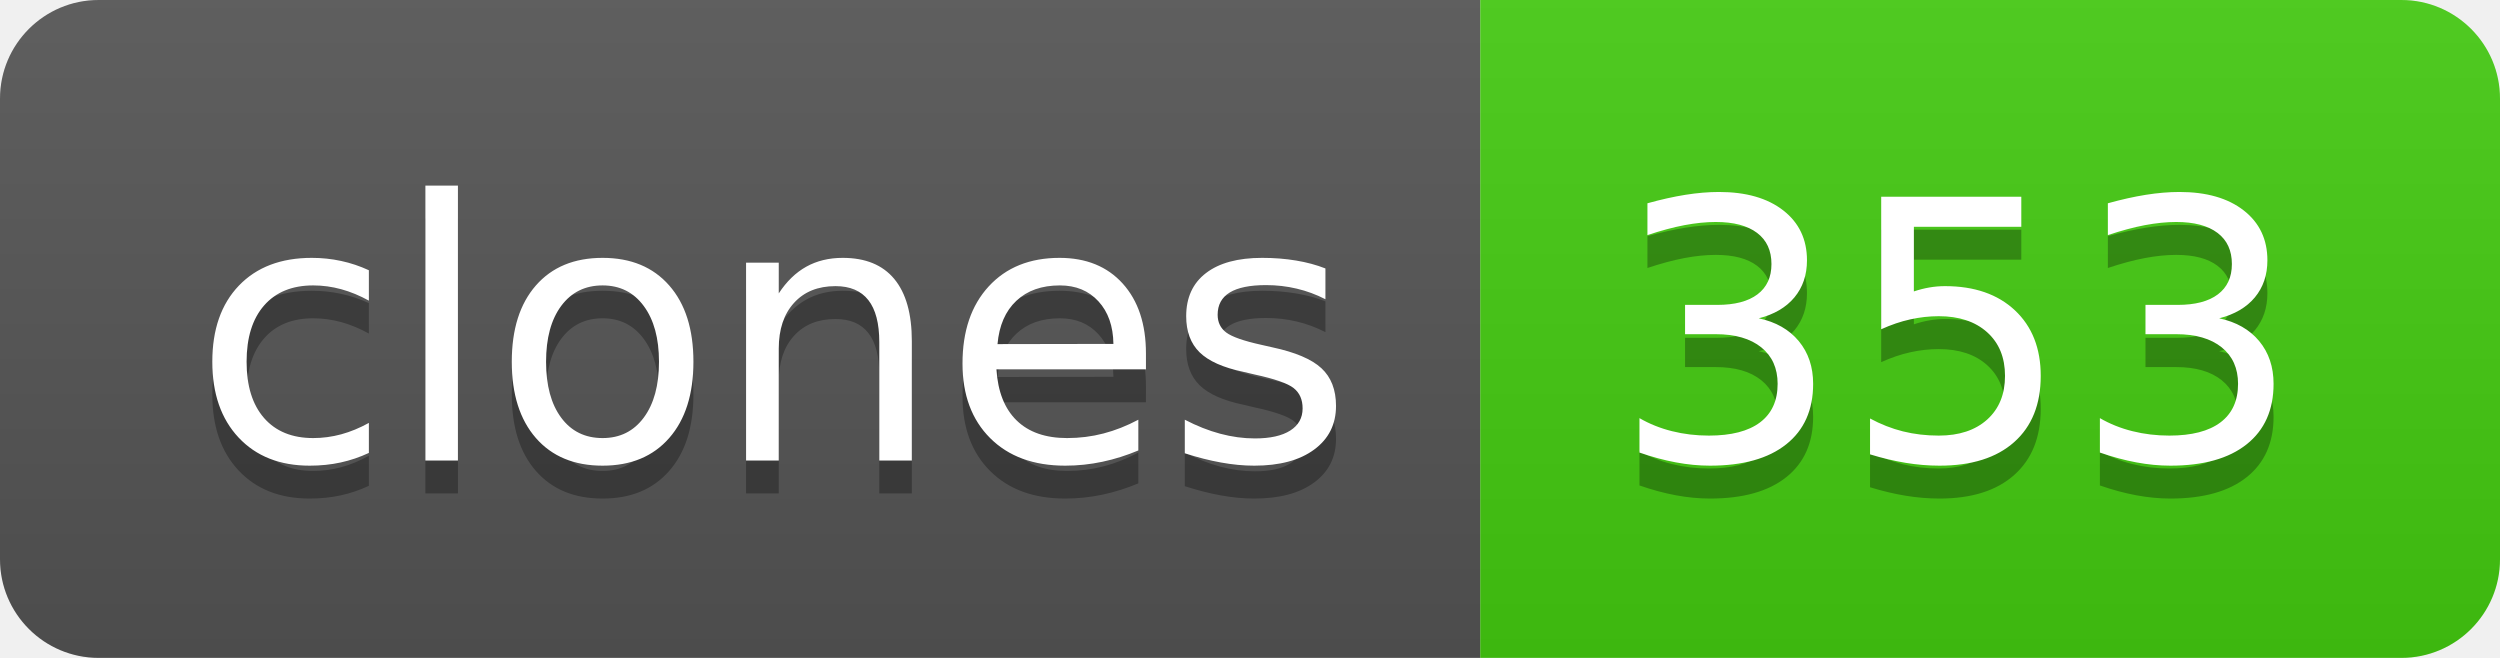
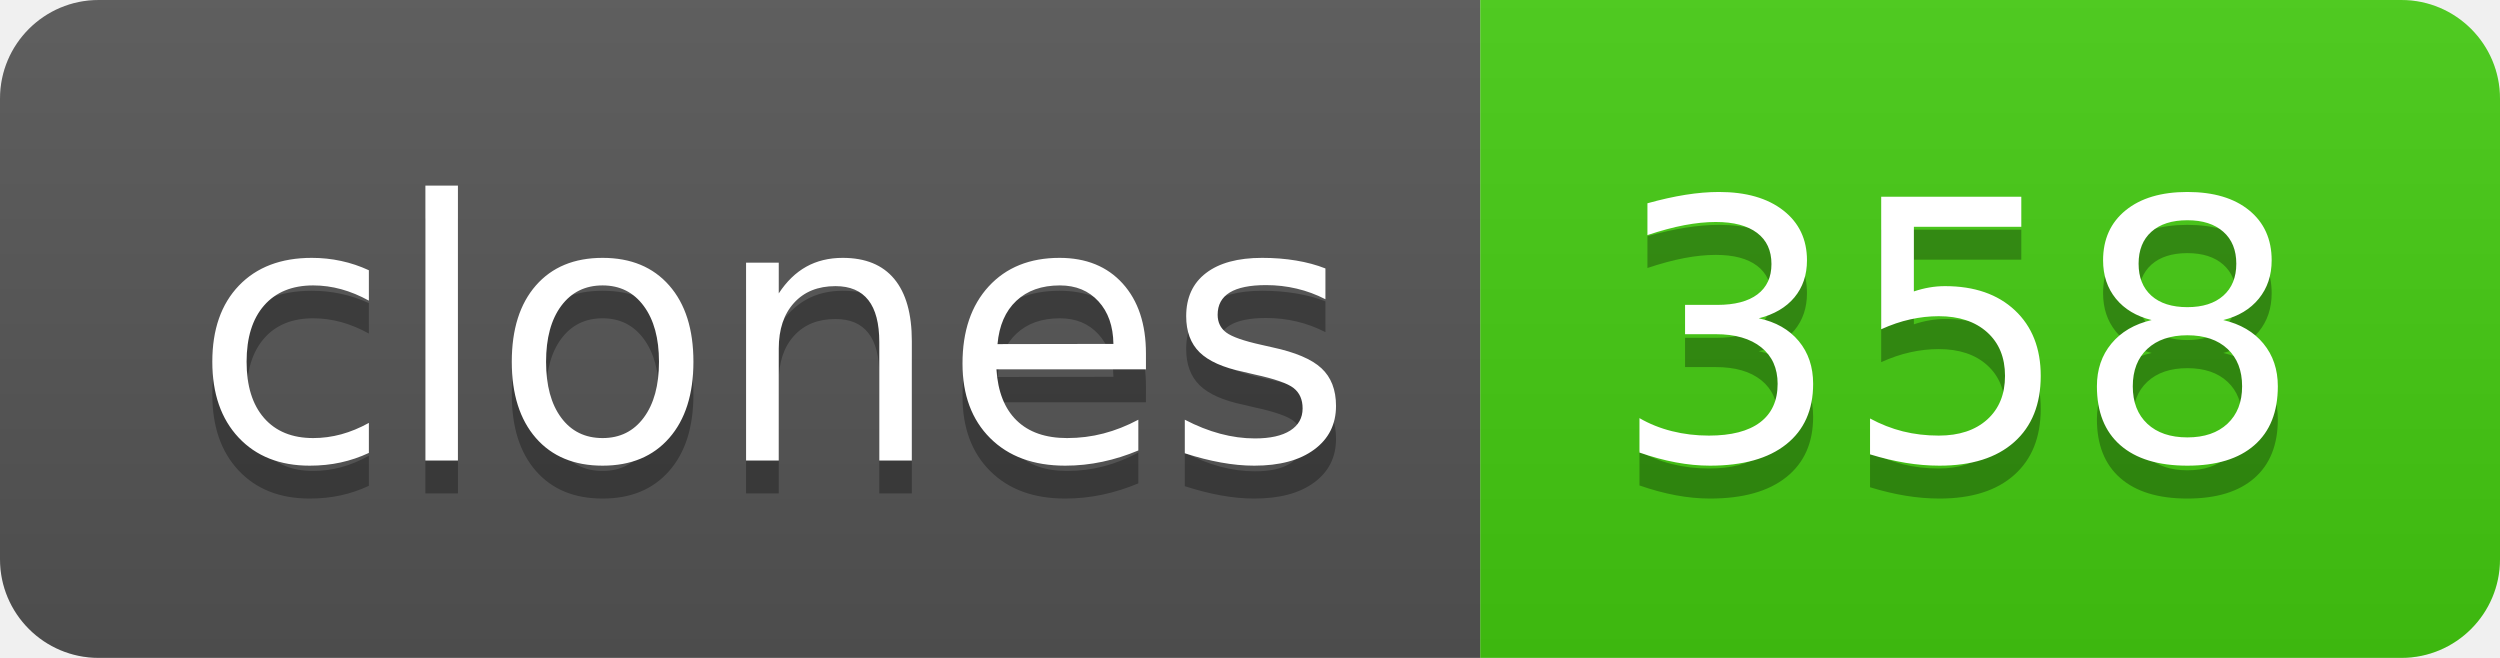
- <svg xmlns="http://www.w3.org/2000/svg" width="76" height="20" role="img" aria-label="clones: 353">
+ <svg xmlns="http://www.w3.org/2000/svg" width="76" height="20" role="img" aria-label="clones: 358">
  <linearGradient id="s" x2="0" y2="100%">
    <stop offset="0" stop-color="#bbb" stop-opacity=".1" />
    <stop offset="1" stop-opacity=".1" />
  </linearGradient>
  <clipPath id="r">
    <rect width="76" height="20" rx="3" fill="#fff" />
  </clipPath>
  <g clip-path="url(#r)">
    <rect width="45" height="20" fill="#555" />
    <rect x="45" width="31" height="20" fill="#4c1" />
    <rect width="76" height="20" fill="url(#s)" />
  </g>
  <g fill="#fff" text-anchor="middle" font-family="Verdana,Geneva,DejaVu Sans,sans-serif" text-rendering="geometricPrecision" font-size="110">
    <text aria-hidden="true" x="235" y="150" fill="#010101" fill-opacity=".3" transform="scale(.1)" textLength="350">clones</text>
    <text x="235" y="140" transform="scale(.1)" fill="#fff" textLength="350">clones</text>
-     <text aria-hidden="true" x="595" y="150" fill="#010101" fill-opacity=".3" transform="scale(.1)" textLength="210">353</text>
-     <text x="595" y="140" transform="scale(.1)" fill="#fff" textLength="210">353</text>
+     <text aria-hidden="true" x="595" y="150" fill="#010101" fill-opacity=".3" transform="scale(.1)" textLength="210">358</text>
+     <text x="595" y="140" transform="scale(.1)" fill="#fff" textLength="210">358</text>
  </g>
</svg>
